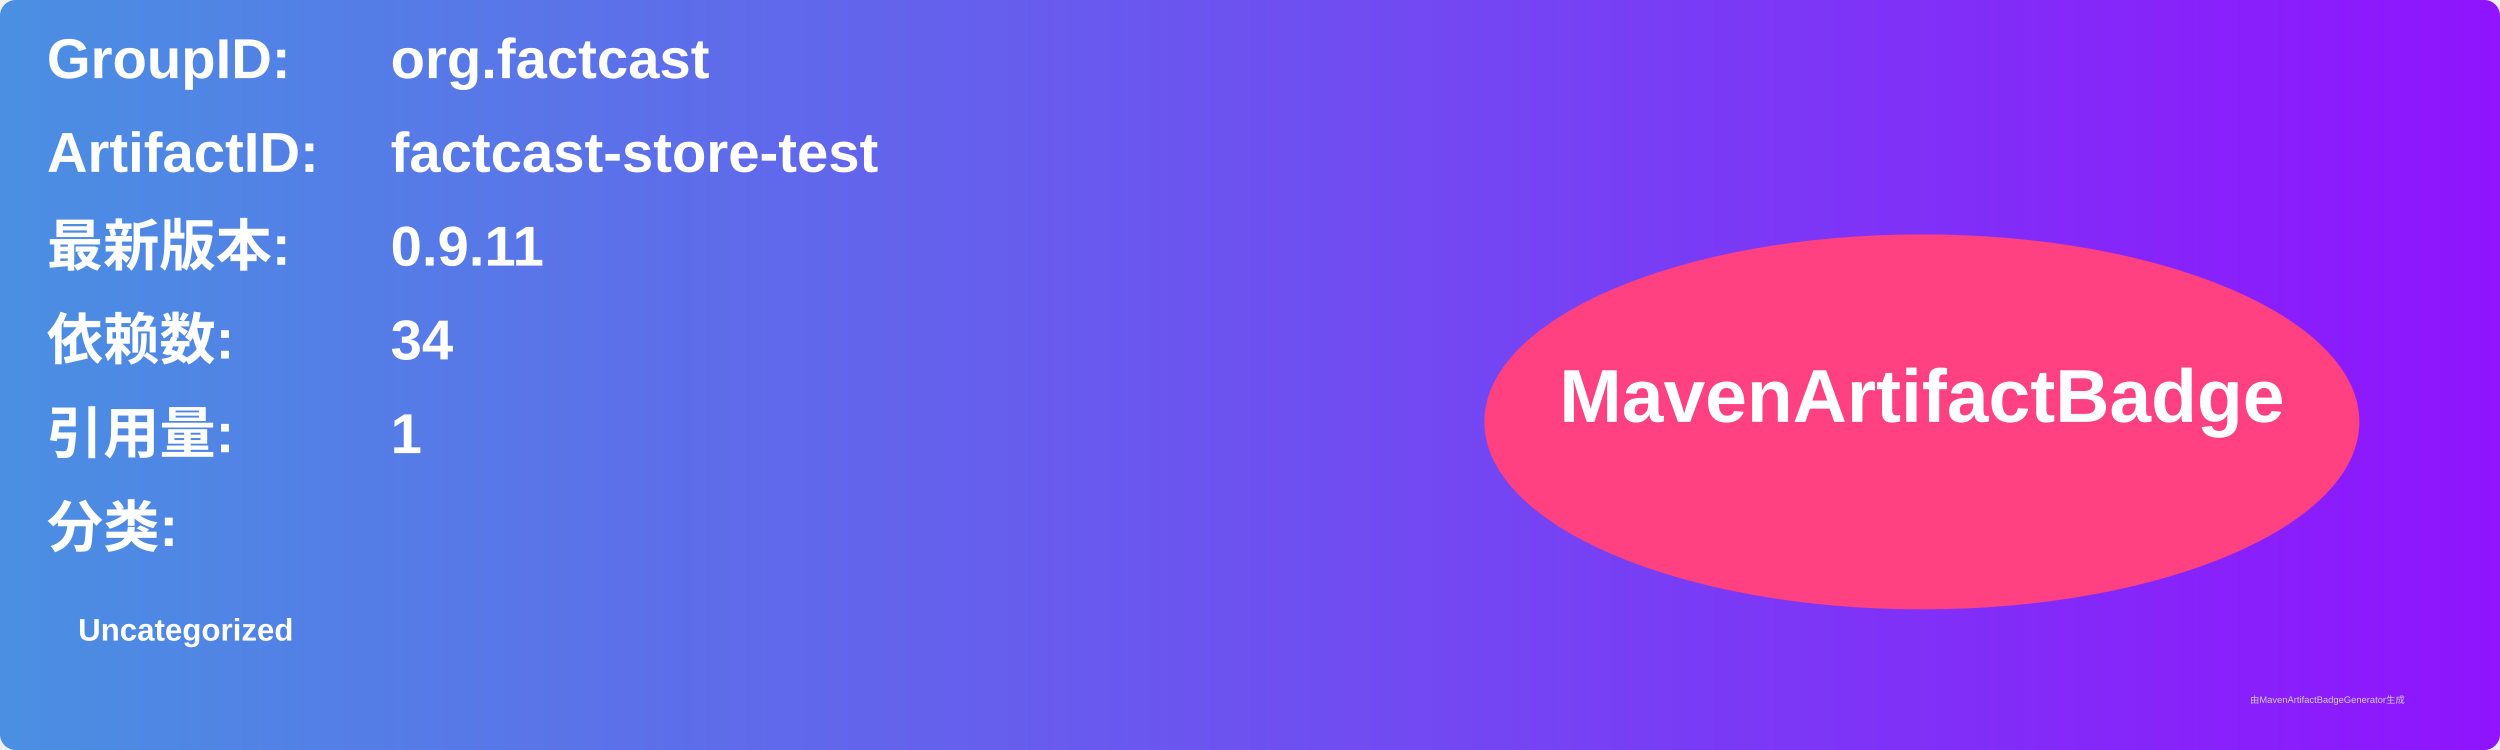
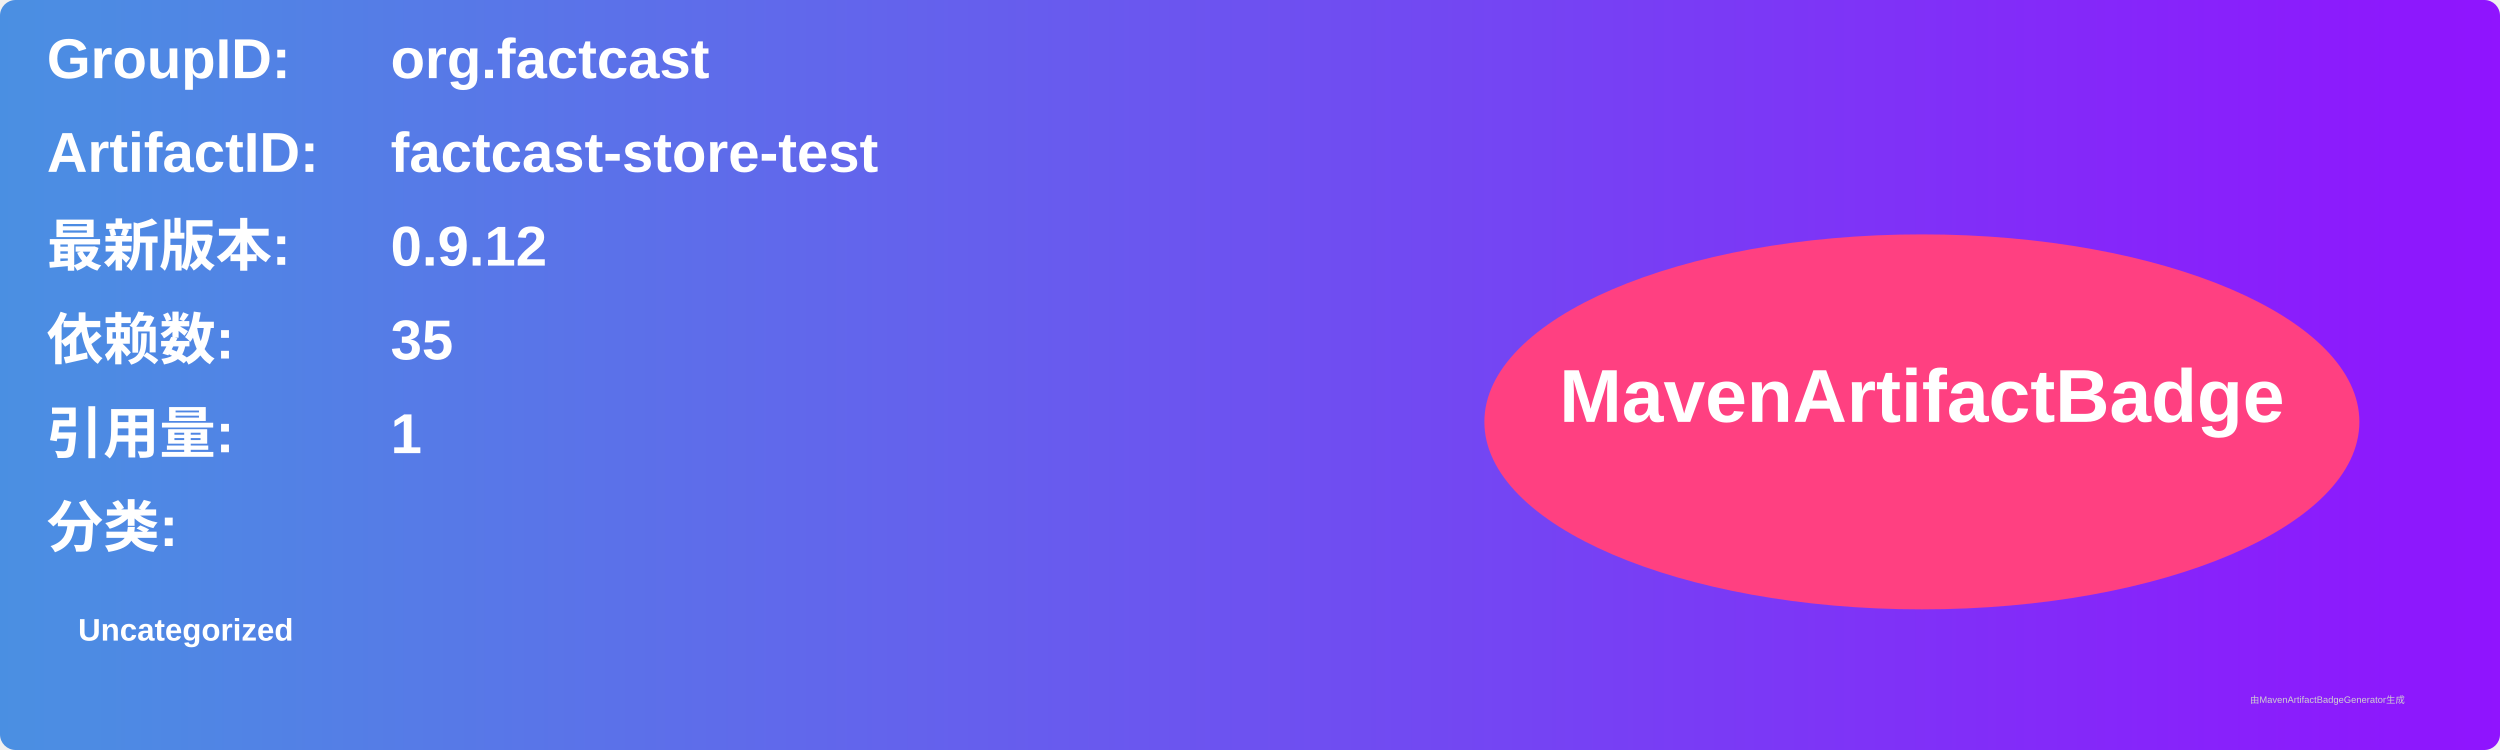
<svg xmlns="http://www.w3.org/2000/svg" width="800" height="240" viewBox="0 0 800 240">
  <linearGradient id="grad" x1="0%" y1="0%" x2="100%" y2="0%">
    <stop offset="0%" stop-color="#4a90e2" />
    <stop offset="100%" stop-color="#9013fe" />
  </linearGradient>
  <rect width="100%" height="100%" rx="5" ry="5" fill="url(#grad)" />
  <g transform="translate(15, 15)">
    <text x="0" y="10" font-family="Arial" font-size="18" fill="white" font-weight="bold" width="260">GroupID:</text>
    <text x="110" y="10" font-family="Arial" font-size="18" fill="white" font-weight="bold" width="460">org.factcast</text>
    <text x="0" y="40" font-family="Arial" font-size="18" fill="white" font-weight="bold" width="260">ArtifactID:</text>
    <text x="110" y="40" font-family="Arial" font-size="18" fill="white" font-weight="bold" width="460">factcast-store-test</text>
    <text x="0" y="70" font-family="Arial" font-size="18" fill="white" font-weight="bold">最新版本:</text>
    <text x="110" y="70" font-family="Arial" font-size="18" fill="white" font-weight="bold">
-       <tspan font-weight="bold">0.9.11</tspan>
+       <tspan font-weight="bold">0.9.12</tspan>
    </text>
    <text x="0" y="100" font-family="Arial" font-size="18" fill="white" font-weight="bold">依赖数: </text>
    <text x="110" y="100" font-family="Arial" font-size="18" fill="white">
-       <tspan font-weight="bold">34</tspan>
+       <tspan font-weight="bold">35</tspan>
    </text>
    <text x="0" y="130" font-family="Arial" font-size="18" fill="white" font-weight="bold">引用量: </text>
    <text x="110" y="130" font-family="Arial" font-size="18" fill="white">
      <tspan font-weight="bold">1</tspan>
    </text>
    <text x="0" y="160" font-family="Arial" font-size="18" fill="white" font-weight="bold">分类:</text>
    <text x="10" y="190" font-family="Arial" font-size="10" fill="white">
      <tspan font-weight="bold">Uncategorized</tspan>
    </text>
    <ellipse cx="600" cy="120" rx="140" ry="60" fill="#ff4081" />
    <text x="600" y="120" text-anchor="middle" font-family="Arial" font-size="24" fill="white" font-weight="bold">MavenArtifactBadge</text>
  </g>
  <text x="720" y="225" font-family="Arial" font-size="3" fill="#d0d0d0">由MavenArtifactBadgeGenerator生成</text>
</svg>
